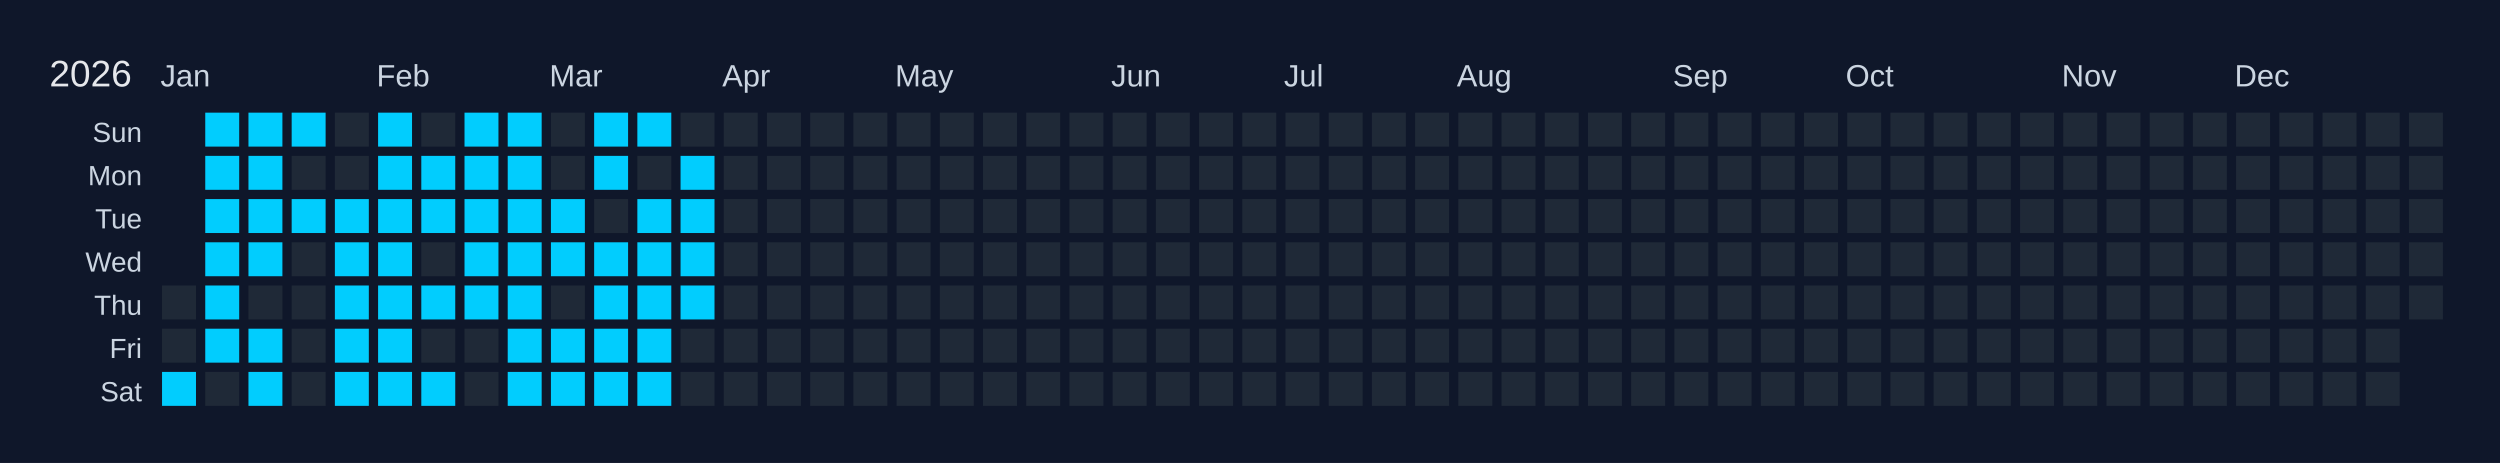
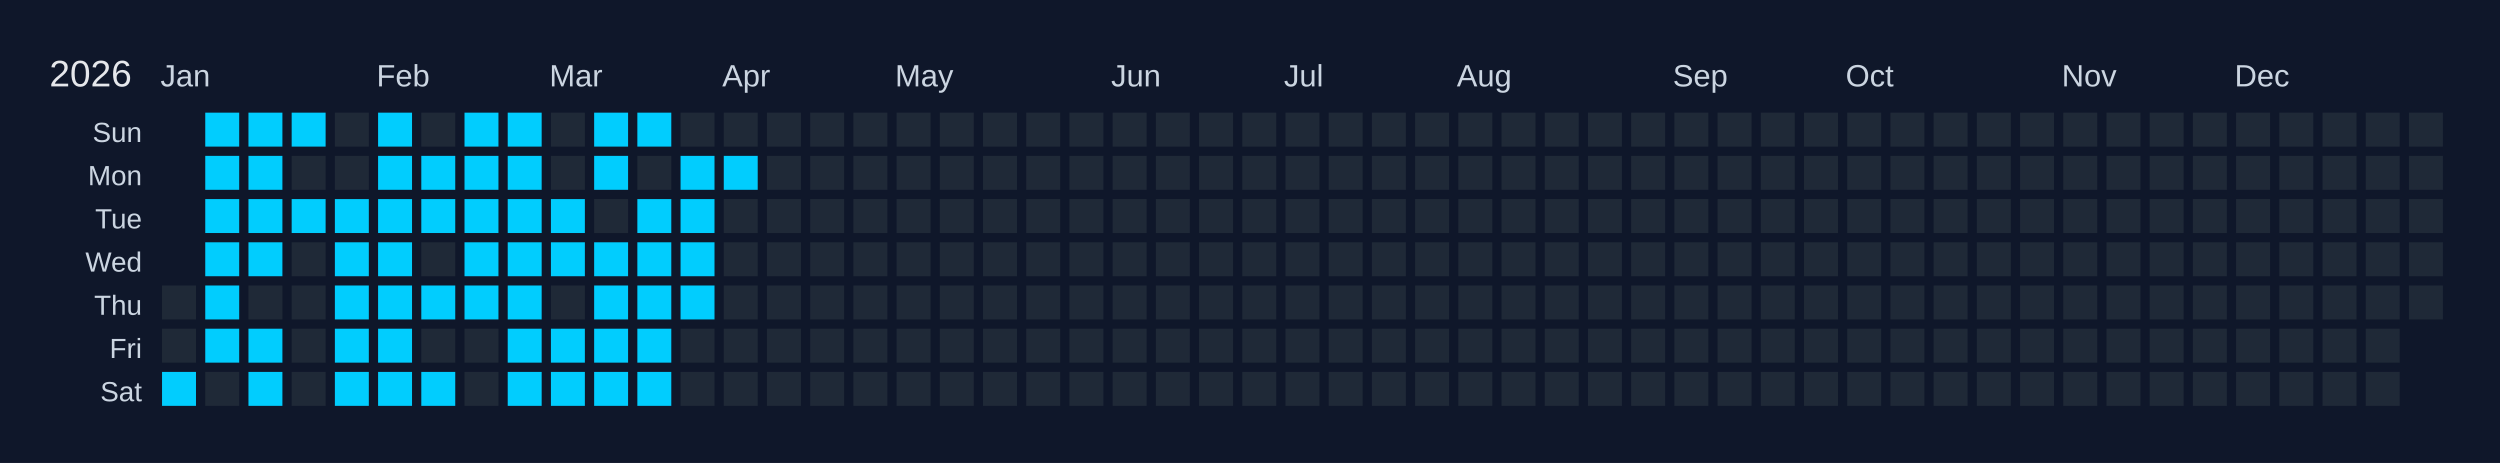
<svg xmlns="http://www.w3.org/2000/svg" width="810" height="150" viewBox="0 0 810 150">
  <rect width="810" height="150" fill="#0f172a" />
  <text x="16" y="28" font-size="12" fill="#e5e7eb" font-family="Arial, sans-serif">2026</text>
  <text x="52" y="28" font-size="10" fill="#cbd5e1" font-family="Arial, sans-serif">Jan</text>
  <text x="122" y="28" font-size="10" fill="#cbd5e1" font-family="Arial, sans-serif">Feb</text>
  <text x="178" y="28" font-size="10" fill="#cbd5e1" font-family="Arial, sans-serif">Mar</text>
  <text x="234" y="28" font-size="10" fill="#cbd5e1" font-family="Arial, sans-serif">Apr</text>
  <text x="290" y="28" font-size="10" fill="#cbd5e1" font-family="Arial, sans-serif">May</text>
  <text x="360" y="28" font-size="10" fill="#cbd5e1" font-family="Arial, sans-serif">Jun</text>
  <text x="416" y="28" font-size="10" fill="#cbd5e1" font-family="Arial, sans-serif">Jul</text>
  <text x="472" y="28" font-size="10" fill="#cbd5e1" font-family="Arial, sans-serif">Aug</text>
  <text x="542" y="28" font-size="10" fill="#cbd5e1" font-family="Arial, sans-serif">Sep</text>
  <text x="598" y="28" font-size="10" fill="#cbd5e1" font-family="Arial, sans-serif">Oct</text>
  <text x="668" y="28" font-size="10" fill="#cbd5e1" font-family="Arial, sans-serif">Nov</text>
  <text x="724" y="28" font-size="10" fill="#cbd5e1" font-family="Arial, sans-serif">Dec</text>
  <text x="46" y="46" font-size="9" fill="#cbd5e1" font-family="Arial, sans-serif" text-anchor="end">Sun</text>
  <text x="46" y="60" font-size="9" fill="#cbd5e1" font-family="Arial, sans-serif" text-anchor="end">Mon</text>
  <text x="46" y="74" font-size="9" fill="#cbd5e1" font-family="Arial, sans-serif" text-anchor="end">Tue</text>
  <text x="46" y="88" font-size="9" fill="#cbd5e1" font-family="Arial, sans-serif" text-anchor="end">Wed</text>
  <text x="46" y="102" font-size="9" fill="#cbd5e1" font-family="Arial, sans-serif" text-anchor="end">Thu</text>
  <text x="46" y="116" font-size="9" fill="#cbd5e1" font-family="Arial, sans-serif" text-anchor="end">Fri</text>
  <text x="46" y="130" font-size="9" fill="#cbd5e1" font-family="Arial, sans-serif" text-anchor="end">Sat</text>
  <g transform="translate(52,36)">
    <rect x="0" y="0" width="12" height="12" fill="#0f172a" stroke="#0f172a" stroke-width="1" />
    <rect x="0" y="14" width="12" height="12" fill="#0f172a" stroke="#0f172a" stroke-width="1" />
    <rect x="0" y="28" width="12" height="12" fill="#0f172a" stroke="#0f172a" stroke-width="1" />
    <rect x="0" y="42" width="12" height="12" fill="#0f172a" stroke="#0f172a" stroke-width="1" />
    <rect x="0" y="56" width="12" height="12" fill="#1f2937" stroke="#0f172a" stroke-width="1" data-date="2026-01-01" />
    <rect x="0" y="70" width="12" height="12" fill="#1f2937" stroke="#0f172a" stroke-width="1" data-date="2026-01-02" />
    <rect x="0" y="84" width="12" height="12" fill="#01cdfe" stroke="#0f172a" stroke-width="1" data-date="2026-01-03" />
    <rect x="14" y="0" width="12" height="12" fill="#01cdfe" stroke="#0f172a" stroke-width="1" data-date="2026-01-04" />
    <rect x="14" y="14" width="12" height="12" fill="#01cdfe" stroke="#0f172a" stroke-width="1" data-date="2026-01-05" />
    <rect x="14" y="28" width="12" height="12" fill="#01cdfe" stroke="#0f172a" stroke-width="1" data-date="2026-01-06" />
    <rect x="14" y="42" width="12" height="12" fill="#01cdfe" stroke="#0f172a" stroke-width="1" data-date="2026-01-07" />
    <rect x="14" y="56" width="12" height="12" fill="#01cdfe" stroke="#0f172a" stroke-width="1" data-date="2026-01-08" />
    <rect x="14" y="70" width="12" height="12" fill="#01cdfe" stroke="#0f172a" stroke-width="1" data-date="2026-01-09" />
    <rect x="14" y="84" width="12" height="12" fill="#1f2937" stroke="#0f172a" stroke-width="1" data-date="2026-01-10" />
    <rect x="28" y="0" width="12" height="12" fill="#01cdfe" stroke="#0f172a" stroke-width="1" data-date="2026-01-11" />
    <rect x="28" y="14" width="12" height="12" fill="#01cdfe" stroke="#0f172a" stroke-width="1" data-date="2026-01-12" />
    <rect x="28" y="28" width="12" height="12" fill="#01cdfe" stroke="#0f172a" stroke-width="1" data-date="2026-01-13" />
    <rect x="28" y="42" width="12" height="12" fill="#01cdfe" stroke="#0f172a" stroke-width="1" data-date="2026-01-14" />
    <rect x="28" y="56" width="12" height="12" fill="#1f2937" stroke="#0f172a" stroke-width="1" data-date="2026-01-15" />
    <rect x="28" y="70" width="12" height="12" fill="#01cdfe" stroke="#0f172a" stroke-width="1" data-date="2026-01-16" />
    <rect x="28" y="84" width="12" height="12" fill="#01cdfe" stroke="#0f172a" stroke-width="1" data-date="2026-01-17" />
    <rect x="42" y="0" width="12" height="12" fill="#01cdfe" stroke="#0f172a" stroke-width="1" data-date="2026-01-18" />
    <rect x="42" y="14" width="12" height="12" fill="#1f2937" stroke="#0f172a" stroke-width="1" data-date="2026-01-19" />
    <rect x="42" y="28" width="12" height="12" fill="#01cdfe" stroke="#0f172a" stroke-width="1" data-date="2026-01-20" />
    <rect x="42" y="42" width="12" height="12" fill="#1f2937" stroke="#0f172a" stroke-width="1" data-date="2026-01-21" />
    <rect x="42" y="56" width="12" height="12" fill="#1f2937" stroke="#0f172a" stroke-width="1" data-date="2026-01-22" />
    <rect x="42" y="70" width="12" height="12" fill="#1f2937" stroke="#0f172a" stroke-width="1" data-date="2026-01-23" />
    <rect x="42" y="84" width="12" height="12" fill="#1f2937" stroke="#0f172a" stroke-width="1" data-date="2026-01-24" />
    <rect x="56" y="0" width="12" height="12" fill="#1f2937" stroke="#0f172a" stroke-width="1" data-date="2026-01-25" />
    <rect x="56" y="14" width="12" height="12" fill="#1f2937" stroke="#0f172a" stroke-width="1" data-date="2026-01-26" />
    <rect x="56" y="28" width="12" height="12" fill="#01cdfe" stroke="#0f172a" stroke-width="1" data-date="2026-01-27" />
    <rect x="56" y="42" width="12" height="12" fill="#01cdfe" stroke="#0f172a" stroke-width="1" data-date="2026-01-28" />
    <rect x="56" y="56" width="12" height="12" fill="#01cdfe" stroke="#0f172a" stroke-width="1" data-date="2026-01-29" />
    <rect x="56" y="70" width="12" height="12" fill="#01cdfe" stroke="#0f172a" stroke-width="1" data-date="2026-01-30" />
    <rect x="56" y="84" width="12" height="12" fill="#01cdfe" stroke="#0f172a" stroke-width="1" data-date="2026-01-31" />
    <rect x="70" y="0" width="12" height="12" fill="#01cdfe" stroke="#0f172a" stroke-width="1" data-date="2026-02-01" />
    <rect x="70" y="14" width="12" height="12" fill="#01cdfe" stroke="#0f172a" stroke-width="1" data-date="2026-02-02" />
    <rect x="70" y="28" width="12" height="12" fill="#01cdfe" stroke="#0f172a" stroke-width="1" data-date="2026-02-03" />
    <rect x="70" y="42" width="12" height="12" fill="#01cdfe" stroke="#0f172a" stroke-width="1" data-date="2026-02-04" />
    <rect x="70" y="56" width="12" height="12" fill="#01cdfe" stroke="#0f172a" stroke-width="1" data-date="2026-02-05" />
    <rect x="70" y="70" width="12" height="12" fill="#01cdfe" stroke="#0f172a" stroke-width="1" data-date="2026-02-06" />
    <rect x="70" y="84" width="12" height="12" fill="#01cdfe" stroke="#0f172a" stroke-width="1" data-date="2026-02-07" />
    <rect x="84" y="0" width="12" height="12" fill="#1f2937" stroke="#0f172a" stroke-width="1" data-date="2026-02-08" />
    <rect x="84" y="14" width="12" height="12" fill="#01cdfe" stroke="#0f172a" stroke-width="1" data-date="2026-02-09" />
    <rect x="84" y="28" width="12" height="12" fill="#01cdfe" stroke="#0f172a" stroke-width="1" data-date="2026-02-10" />
    <rect x="84" y="42" width="12" height="12" fill="#1f2937" stroke="#0f172a" stroke-width="1" data-date="2026-02-11" />
    <rect x="84" y="56" width="12" height="12" fill="#01cdfe" stroke="#0f172a" stroke-width="1" data-date="2026-02-12" />
    <rect x="84" y="70" width="12" height="12" fill="#1f2937" stroke="#0f172a" stroke-width="1" data-date="2026-02-13" />
    <rect x="84" y="84" width="12" height="12" fill="#01cdfe" stroke="#0f172a" stroke-width="1" data-date="2026-02-14" />
    <rect x="98" y="0" width="12" height="12" fill="#01cdfe" stroke="#0f172a" stroke-width="1" data-date="2026-02-15" />
    <rect x="98" y="14" width="12" height="12" fill="#01cdfe" stroke="#0f172a" stroke-width="1" data-date="2026-02-16" />
    <rect x="98" y="28" width="12" height="12" fill="#01cdfe" stroke="#0f172a" stroke-width="1" data-date="2026-02-17" />
    <rect x="98" y="42" width="12" height="12" fill="#01cdfe" stroke="#0f172a" stroke-width="1" data-date="2026-02-18" />
    <rect x="98" y="56" width="12" height="12" fill="#01cdfe" stroke="#0f172a" stroke-width="1" data-date="2026-02-19" />
    <rect x="98" y="70" width="12" height="12" fill="#1f2937" stroke="#0f172a" stroke-width="1" data-date="2026-02-20" />
    <rect x="98" y="84" width="12" height="12" fill="#1f2937" stroke="#0f172a" stroke-width="1" data-date="2026-02-21" />
    <rect x="112" y="0" width="12" height="12" fill="#01cdfe" stroke="#0f172a" stroke-width="1" data-date="2026-02-22" />
    <rect x="112" y="14" width="12" height="12" fill="#01cdfe" stroke="#0f172a" stroke-width="1" data-date="2026-02-23" />
    <rect x="112" y="28" width="12" height="12" fill="#01cdfe" stroke="#0f172a" stroke-width="1" data-date="2026-02-24" />
    <rect x="112" y="42" width="12" height="12" fill="#01cdfe" stroke="#0f172a" stroke-width="1" data-date="2026-02-25" />
    <rect x="112" y="56" width="12" height="12" fill="#01cdfe" stroke="#0f172a" stroke-width="1" data-date="2026-02-26" />
    <rect x="112" y="70" width="12" height="12" fill="#01cdfe" stroke="#0f172a" stroke-width="1" data-date="2026-02-27" />
    <rect x="112" y="84" width="12" height="12" fill="#01cdfe" stroke="#0f172a" stroke-width="1" data-date="2026-02-28" />
    <rect x="126" y="0" width="12" height="12" fill="#1f2937" stroke="#0f172a" stroke-width="1" data-date="2026-03-01" />
    <rect x="126" y="14" width="12" height="12" fill="#1f2937" stroke="#0f172a" stroke-width="1" data-date="2026-03-02" />
    <rect x="126" y="28" width="12" height="12" fill="#01cdfe" stroke="#0f172a" stroke-width="1" data-date="2026-03-03" />
    <rect x="126" y="42" width="12" height="12" fill="#01cdfe" stroke="#0f172a" stroke-width="1" data-date="2026-03-04" />
    <rect x="126" y="56" width="12" height="12" fill="#1f2937" stroke="#0f172a" stroke-width="1" data-date="2026-03-05" />
    <rect x="126" y="70" width="12" height="12" fill="#01cdfe" stroke="#0f172a" stroke-width="1" data-date="2026-03-06" />
    <rect x="126" y="84" width="12" height="12" fill="#01cdfe" stroke="#0f172a" stroke-width="1" data-date="2026-03-07" />
    <rect x="140" y="0" width="12" height="12" fill="#01cdfe" stroke="#0f172a" stroke-width="1" data-date="2026-03-08" />
    <rect x="140" y="14" width="12" height="12" fill="#01cdfe" stroke="#0f172a" stroke-width="1" data-date="2026-03-09" />
    <rect x="140" y="28" width="12" height="12" fill="#1f2937" stroke="#0f172a" stroke-width="1" data-date="2026-03-10" />
    <rect x="140" y="42" width="12" height="12" fill="#01cdfe" stroke="#0f172a" stroke-width="1" data-date="2026-03-11" />
    <rect x="140" y="56" width="12" height="12" fill="#01cdfe" stroke="#0f172a" stroke-width="1" data-date="2026-03-12" />
    <rect x="140" y="70" width="12" height="12" fill="#01cdfe" stroke="#0f172a" stroke-width="1" data-date="2026-03-13" />
    <rect x="140" y="84" width="12" height="12" fill="#01cdfe" stroke="#0f172a" stroke-width="1" data-date="2026-03-14" />
    <rect x="154" y="0" width="12" height="12" fill="#01cdfe" stroke="#0f172a" stroke-width="1" data-date="2026-03-15" />
    <rect x="154" y="14" width="12" height="12" fill="#1f2937" stroke="#0f172a" stroke-width="1" data-date="2026-03-16" />
    <rect x="154" y="28" width="12" height="12" fill="#01cdfe" stroke="#0f172a" stroke-width="1" data-date="2026-03-17" />
    <rect x="154" y="42" width="12" height="12" fill="#01cdfe" stroke="#0f172a" stroke-width="1" data-date="2026-03-18" />
    <rect x="154" y="56" width="12" height="12" fill="#01cdfe" stroke="#0f172a" stroke-width="1" data-date="2026-03-19" />
    <rect x="154" y="70" width="12" height="12" fill="#01cdfe" stroke="#0f172a" stroke-width="1" data-date="2026-03-20" />
    <rect x="154" y="84" width="12" height="12" fill="#01cdfe" stroke="#0f172a" stroke-width="1" data-date="2026-03-21" />
    <rect x="168" y="0" width="12" height="12" fill="#1f2937" stroke="#0f172a" stroke-width="1" data-date="2026-03-22" />
    <rect x="168" y="14" width="12" height="12" fill="#01cdfe" stroke="#0f172a" stroke-width="1" data-date="2026-03-23" />
    <rect x="168" y="28" width="12" height="12" fill="#01cdfe" stroke="#0f172a" stroke-width="1" data-date="2026-03-24" />
    <rect x="168" y="42" width="12" height="12" fill="#01cdfe" stroke="#0f172a" stroke-width="1" data-date="2026-03-25" />
    <rect x="168" y="56" width="12" height="12" fill="#01cdfe" stroke="#0f172a" stroke-width="1" data-date="2026-03-26" />
    <rect x="168" y="70" width="12" height="12" fill="#1f2937" stroke="#0f172a" stroke-width="1" data-date="2026-03-27" />
    <rect x="168" y="84" width="12" height="12" fill="#1f2937" stroke="#0f172a" stroke-width="1" data-date="2026-03-28" />
    <rect x="182" y="0" width="12" height="12" fill="#1f2937" stroke="#0f172a" stroke-width="1" data-date="2026-03-29" />
-     <rect x="182" y="14" width="12" height="12" fill="#1f2937" stroke="#0f172a" stroke-width="1" data-date="2026-03-30" />
+     <rect x="182" y="14" width="12" height="12" fill="#01cdfe" stroke="#0f172a" stroke-width="1" data-date="2026-03-30" />
    <rect x="182" y="28" width="12" height="12" fill="#1f2937" stroke="#0f172a" stroke-width="1" data-date="2026-03-31" />
    <rect x="182" y="42" width="12" height="12" fill="#1f2937" stroke="#0f172a" stroke-width="1" data-date="2026-04-01" />
    <rect x="182" y="56" width="12" height="12" fill="#1f2937" stroke="#0f172a" stroke-width="1" data-date="2026-04-02" />
    <rect x="182" y="70" width="12" height="12" fill="#1f2937" stroke="#0f172a" stroke-width="1" data-date="2026-04-03" />
    <rect x="182" y="84" width="12" height="12" fill="#1f2937" stroke="#0f172a" stroke-width="1" data-date="2026-04-04" />
    <rect x="196" y="0" width="12" height="12" fill="#1f2937" stroke="#0f172a" stroke-width="1" data-date="2026-04-05" />
    <rect x="196" y="14" width="12" height="12" fill="#1f2937" stroke="#0f172a" stroke-width="1" data-date="2026-04-06" />
    <rect x="196" y="28" width="12" height="12" fill="#1f2937" stroke="#0f172a" stroke-width="1" data-date="2026-04-07" />
    <rect x="196" y="42" width="12" height="12" fill="#1f2937" stroke="#0f172a" stroke-width="1" data-date="2026-04-08" />
    <rect x="196" y="56" width="12" height="12" fill="#1f2937" stroke="#0f172a" stroke-width="1" data-date="2026-04-09" />
    <rect x="196" y="70" width="12" height="12" fill="#1f2937" stroke="#0f172a" stroke-width="1" data-date="2026-04-10" />
    <rect x="196" y="84" width="12" height="12" fill="#1f2937" stroke="#0f172a" stroke-width="1" data-date="2026-04-11" />
    <rect x="210" y="0" width="12" height="12" fill="#1f2937" stroke="#0f172a" stroke-width="1" data-date="2026-04-12" />
    <rect x="210" y="14" width="12" height="12" fill="#1f2937" stroke="#0f172a" stroke-width="1" data-date="2026-04-13" />
    <rect x="210" y="28" width="12" height="12" fill="#1f2937" stroke="#0f172a" stroke-width="1" data-date="2026-04-14" />
    <rect x="210" y="42" width="12" height="12" fill="#1f2937" stroke="#0f172a" stroke-width="1" data-date="2026-04-15" />
    <rect x="210" y="56" width="12" height="12" fill="#1f2937" stroke="#0f172a" stroke-width="1" data-date="2026-04-16" />
    <rect x="210" y="70" width="12" height="12" fill="#1f2937" stroke="#0f172a" stroke-width="1" data-date="2026-04-17" />
    <rect x="210" y="84" width="12" height="12" fill="#1f2937" stroke="#0f172a" stroke-width="1" data-date="2026-04-18" />
    <rect x="224" y="0" width="12" height="12" fill="#1f2937" stroke="#0f172a" stroke-width="1" data-date="2026-04-19" />
    <rect x="224" y="14" width="12" height="12" fill="#1f2937" stroke="#0f172a" stroke-width="1" data-date="2026-04-20" />
    <rect x="224" y="28" width="12" height="12" fill="#1f2937" stroke="#0f172a" stroke-width="1" data-date="2026-04-21" />
    <rect x="224" y="42" width="12" height="12" fill="#1f2937" stroke="#0f172a" stroke-width="1" data-date="2026-04-22" />
    <rect x="224" y="56" width="12" height="12" fill="#1f2937" stroke="#0f172a" stroke-width="1" data-date="2026-04-23" />
    <rect x="224" y="70" width="12" height="12" fill="#1f2937" stroke="#0f172a" stroke-width="1" data-date="2026-04-24" />
    <rect x="224" y="84" width="12" height="12" fill="#1f2937" stroke="#0f172a" stroke-width="1" data-date="2026-04-25" />
    <rect x="238" y="0" width="12" height="12" fill="#1f2937" stroke="#0f172a" stroke-width="1" data-date="2026-04-26" />
    <rect x="238" y="14" width="12" height="12" fill="#1f2937" stroke="#0f172a" stroke-width="1" data-date="2026-04-27" />
    <rect x="238" y="28" width="12" height="12" fill="#1f2937" stroke="#0f172a" stroke-width="1" data-date="2026-04-28" />
    <rect x="238" y="42" width="12" height="12" fill="#1f2937" stroke="#0f172a" stroke-width="1" data-date="2026-04-29" />
    <rect x="238" y="56" width="12" height="12" fill="#1f2937" stroke="#0f172a" stroke-width="1" data-date="2026-04-30" />
    <rect x="238" y="70" width="12" height="12" fill="#1f2937" stroke="#0f172a" stroke-width="1" data-date="2026-05-01" />
    <rect x="238" y="84" width="12" height="12" fill="#1f2937" stroke="#0f172a" stroke-width="1" data-date="2026-05-02" />
    <rect x="252" y="0" width="12" height="12" fill="#1f2937" stroke="#0f172a" stroke-width="1" data-date="2026-05-03" />
    <rect x="252" y="14" width="12" height="12" fill="#1f2937" stroke="#0f172a" stroke-width="1" data-date="2026-05-04" />
    <rect x="252" y="28" width="12" height="12" fill="#1f2937" stroke="#0f172a" stroke-width="1" data-date="2026-05-05" />
    <rect x="252" y="42" width="12" height="12" fill="#1f2937" stroke="#0f172a" stroke-width="1" data-date="2026-05-06" />
    <rect x="252" y="56" width="12" height="12" fill="#1f2937" stroke="#0f172a" stroke-width="1" data-date="2026-05-07" />
    <rect x="252" y="70" width="12" height="12" fill="#1f2937" stroke="#0f172a" stroke-width="1" data-date="2026-05-08" />
    <rect x="252" y="84" width="12" height="12" fill="#1f2937" stroke="#0f172a" stroke-width="1" data-date="2026-05-09" />
    <rect x="266" y="0" width="12" height="12" fill="#1f2937" stroke="#0f172a" stroke-width="1" data-date="2026-05-10" />
    <rect x="266" y="14" width="12" height="12" fill="#1f2937" stroke="#0f172a" stroke-width="1" data-date="2026-05-11" />
    <rect x="266" y="28" width="12" height="12" fill="#1f2937" stroke="#0f172a" stroke-width="1" data-date="2026-05-12" />
    <rect x="266" y="42" width="12" height="12" fill="#1f2937" stroke="#0f172a" stroke-width="1" data-date="2026-05-13" />
    <rect x="266" y="56" width="12" height="12" fill="#1f2937" stroke="#0f172a" stroke-width="1" data-date="2026-05-14" />
    <rect x="266" y="70" width="12" height="12" fill="#1f2937" stroke="#0f172a" stroke-width="1" data-date="2026-05-15" />
    <rect x="266" y="84" width="12" height="12" fill="#1f2937" stroke="#0f172a" stroke-width="1" data-date="2026-05-16" />
    <rect x="280" y="0" width="12" height="12" fill="#1f2937" stroke="#0f172a" stroke-width="1" data-date="2026-05-17" />
    <rect x="280" y="14" width="12" height="12" fill="#1f2937" stroke="#0f172a" stroke-width="1" data-date="2026-05-18" />
    <rect x="280" y="28" width="12" height="12" fill="#1f2937" stroke="#0f172a" stroke-width="1" data-date="2026-05-19" />
    <rect x="280" y="42" width="12" height="12" fill="#1f2937" stroke="#0f172a" stroke-width="1" data-date="2026-05-20" />
    <rect x="280" y="56" width="12" height="12" fill="#1f2937" stroke="#0f172a" stroke-width="1" data-date="2026-05-21" />
    <rect x="280" y="70" width="12" height="12" fill="#1f2937" stroke="#0f172a" stroke-width="1" data-date="2026-05-22" />
    <rect x="280" y="84" width="12" height="12" fill="#1f2937" stroke="#0f172a" stroke-width="1" data-date="2026-05-23" />
    <rect x="294" y="0" width="12" height="12" fill="#1f2937" stroke="#0f172a" stroke-width="1" data-date="2026-05-24" />
    <rect x="294" y="14" width="12" height="12" fill="#1f2937" stroke="#0f172a" stroke-width="1" data-date="2026-05-25" />
    <rect x="294" y="28" width="12" height="12" fill="#1f2937" stroke="#0f172a" stroke-width="1" data-date="2026-05-26" />
    <rect x="294" y="42" width="12" height="12" fill="#1f2937" stroke="#0f172a" stroke-width="1" data-date="2026-05-27" />
    <rect x="294" y="56" width="12" height="12" fill="#1f2937" stroke="#0f172a" stroke-width="1" data-date="2026-05-28" />
    <rect x="294" y="70" width="12" height="12" fill="#1f2937" stroke="#0f172a" stroke-width="1" data-date="2026-05-29" />
    <rect x="294" y="84" width="12" height="12" fill="#1f2937" stroke="#0f172a" stroke-width="1" data-date="2026-05-30" />
    <rect x="308" y="0" width="12" height="12" fill="#1f2937" stroke="#0f172a" stroke-width="1" data-date="2026-05-31" />
    <rect x="308" y="14" width="12" height="12" fill="#1f2937" stroke="#0f172a" stroke-width="1" data-date="2026-06-01" />
    <rect x="308" y="28" width="12" height="12" fill="#1f2937" stroke="#0f172a" stroke-width="1" data-date="2026-06-02" />
    <rect x="308" y="42" width="12" height="12" fill="#1f2937" stroke="#0f172a" stroke-width="1" data-date="2026-06-03" />
    <rect x="308" y="56" width="12" height="12" fill="#1f2937" stroke="#0f172a" stroke-width="1" data-date="2026-06-04" />
    <rect x="308" y="70" width="12" height="12" fill="#1f2937" stroke="#0f172a" stroke-width="1" data-date="2026-06-05" />
    <rect x="308" y="84" width="12" height="12" fill="#1f2937" stroke="#0f172a" stroke-width="1" data-date="2026-06-06" />
    <rect x="322" y="0" width="12" height="12" fill="#1f2937" stroke="#0f172a" stroke-width="1" data-date="2026-06-07" />
    <rect x="322" y="14" width="12" height="12" fill="#1f2937" stroke="#0f172a" stroke-width="1" data-date="2026-06-08" />
    <rect x="322" y="28" width="12" height="12" fill="#1f2937" stroke="#0f172a" stroke-width="1" data-date="2026-06-09" />
    <rect x="322" y="42" width="12" height="12" fill="#1f2937" stroke="#0f172a" stroke-width="1" data-date="2026-06-10" />
    <rect x="322" y="56" width="12" height="12" fill="#1f2937" stroke="#0f172a" stroke-width="1" data-date="2026-06-11" />
    <rect x="322" y="70" width="12" height="12" fill="#1f2937" stroke="#0f172a" stroke-width="1" data-date="2026-06-12" />
    <rect x="322" y="84" width="12" height="12" fill="#1f2937" stroke="#0f172a" stroke-width="1" data-date="2026-06-13" />
    <rect x="336" y="0" width="12" height="12" fill="#1f2937" stroke="#0f172a" stroke-width="1" data-date="2026-06-14" />
    <rect x="336" y="14" width="12" height="12" fill="#1f2937" stroke="#0f172a" stroke-width="1" data-date="2026-06-15" />
    <rect x="336" y="28" width="12" height="12" fill="#1f2937" stroke="#0f172a" stroke-width="1" data-date="2026-06-16" />
    <rect x="336" y="42" width="12" height="12" fill="#1f2937" stroke="#0f172a" stroke-width="1" data-date="2026-06-17" />
    <rect x="336" y="56" width="12" height="12" fill="#1f2937" stroke="#0f172a" stroke-width="1" data-date="2026-06-18" />
    <rect x="336" y="70" width="12" height="12" fill="#1f2937" stroke="#0f172a" stroke-width="1" data-date="2026-06-19" />
    <rect x="336" y="84" width="12" height="12" fill="#1f2937" stroke="#0f172a" stroke-width="1" data-date="2026-06-20" />
    <rect x="350" y="0" width="12" height="12" fill="#1f2937" stroke="#0f172a" stroke-width="1" data-date="2026-06-21" />
    <rect x="350" y="14" width="12" height="12" fill="#1f2937" stroke="#0f172a" stroke-width="1" data-date="2026-06-22" />
    <rect x="350" y="28" width="12" height="12" fill="#1f2937" stroke="#0f172a" stroke-width="1" data-date="2026-06-23" />
    <rect x="350" y="42" width="12" height="12" fill="#1f2937" stroke="#0f172a" stroke-width="1" data-date="2026-06-24" />
    <rect x="350" y="56" width="12" height="12" fill="#1f2937" stroke="#0f172a" stroke-width="1" data-date="2026-06-25" />
    <rect x="350" y="70" width="12" height="12" fill="#1f2937" stroke="#0f172a" stroke-width="1" data-date="2026-06-26" />
    <rect x="350" y="84" width="12" height="12" fill="#1f2937" stroke="#0f172a" stroke-width="1" data-date="2026-06-27" />
    <rect x="364" y="0" width="12" height="12" fill="#1f2937" stroke="#0f172a" stroke-width="1" data-date="2026-06-28" />
    <rect x="364" y="14" width="12" height="12" fill="#1f2937" stroke="#0f172a" stroke-width="1" data-date="2026-06-29" />
    <rect x="364" y="28" width="12" height="12" fill="#1f2937" stroke="#0f172a" stroke-width="1" data-date="2026-06-30" />
    <rect x="364" y="42" width="12" height="12" fill="#1f2937" stroke="#0f172a" stroke-width="1" data-date="2026-07-01" />
    <rect x="364" y="56" width="12" height="12" fill="#1f2937" stroke="#0f172a" stroke-width="1" data-date="2026-07-02" />
    <rect x="364" y="70" width="12" height="12" fill="#1f2937" stroke="#0f172a" stroke-width="1" data-date="2026-07-03" />
    <rect x="364" y="84" width="12" height="12" fill="#1f2937" stroke="#0f172a" stroke-width="1" data-date="2026-07-04" />
    <rect x="378" y="0" width="12" height="12" fill="#1f2937" stroke="#0f172a" stroke-width="1" data-date="2026-07-05" />
    <rect x="378" y="14" width="12" height="12" fill="#1f2937" stroke="#0f172a" stroke-width="1" data-date="2026-07-06" />
    <rect x="378" y="28" width="12" height="12" fill="#1f2937" stroke="#0f172a" stroke-width="1" data-date="2026-07-07" />
    <rect x="378" y="42" width="12" height="12" fill="#1f2937" stroke="#0f172a" stroke-width="1" data-date="2026-07-08" />
    <rect x="378" y="56" width="12" height="12" fill="#1f2937" stroke="#0f172a" stroke-width="1" data-date="2026-07-09" />
    <rect x="378" y="70" width="12" height="12" fill="#1f2937" stroke="#0f172a" stroke-width="1" data-date="2026-07-10" />
    <rect x="378" y="84" width="12" height="12" fill="#1f2937" stroke="#0f172a" stroke-width="1" data-date="2026-07-11" />
    <rect x="392" y="0" width="12" height="12" fill="#1f2937" stroke="#0f172a" stroke-width="1" data-date="2026-07-12" />
    <rect x="392" y="14" width="12" height="12" fill="#1f2937" stroke="#0f172a" stroke-width="1" data-date="2026-07-13" />
    <rect x="392" y="28" width="12" height="12" fill="#1f2937" stroke="#0f172a" stroke-width="1" data-date="2026-07-14" />
    <rect x="392" y="42" width="12" height="12" fill="#1f2937" stroke="#0f172a" stroke-width="1" data-date="2026-07-15" />
    <rect x="392" y="56" width="12" height="12" fill="#1f2937" stroke="#0f172a" stroke-width="1" data-date="2026-07-16" />
    <rect x="392" y="70" width="12" height="12" fill="#1f2937" stroke="#0f172a" stroke-width="1" data-date="2026-07-17" />
    <rect x="392" y="84" width="12" height="12" fill="#1f2937" stroke="#0f172a" stroke-width="1" data-date="2026-07-18" />
    <rect x="406" y="0" width="12" height="12" fill="#1f2937" stroke="#0f172a" stroke-width="1" data-date="2026-07-19" />
    <rect x="406" y="14" width="12" height="12" fill="#1f2937" stroke="#0f172a" stroke-width="1" data-date="2026-07-20" />
    <rect x="406" y="28" width="12" height="12" fill="#1f2937" stroke="#0f172a" stroke-width="1" data-date="2026-07-21" />
    <rect x="406" y="42" width="12" height="12" fill="#1f2937" stroke="#0f172a" stroke-width="1" data-date="2026-07-22" />
    <rect x="406" y="56" width="12" height="12" fill="#1f2937" stroke="#0f172a" stroke-width="1" data-date="2026-07-23" />
    <rect x="406" y="70" width="12" height="12" fill="#1f2937" stroke="#0f172a" stroke-width="1" data-date="2026-07-24" />
    <rect x="406" y="84" width="12" height="12" fill="#1f2937" stroke="#0f172a" stroke-width="1" data-date="2026-07-25" />
    <rect x="420" y="0" width="12" height="12" fill="#1f2937" stroke="#0f172a" stroke-width="1" data-date="2026-07-26" />
    <rect x="420" y="14" width="12" height="12" fill="#1f2937" stroke="#0f172a" stroke-width="1" data-date="2026-07-27" />
    <rect x="420" y="28" width="12" height="12" fill="#1f2937" stroke="#0f172a" stroke-width="1" data-date="2026-07-28" />
    <rect x="420" y="42" width="12" height="12" fill="#1f2937" stroke="#0f172a" stroke-width="1" data-date="2026-07-29" />
    <rect x="420" y="56" width="12" height="12" fill="#1f2937" stroke="#0f172a" stroke-width="1" data-date="2026-07-30" />
    <rect x="420" y="70" width="12" height="12" fill="#1f2937" stroke="#0f172a" stroke-width="1" data-date="2026-07-31" />
    <rect x="420" y="84" width="12" height="12" fill="#1f2937" stroke="#0f172a" stroke-width="1" data-date="2026-08-01" />
    <rect x="434" y="0" width="12" height="12" fill="#1f2937" stroke="#0f172a" stroke-width="1" data-date="2026-08-02" />
    <rect x="434" y="14" width="12" height="12" fill="#1f2937" stroke="#0f172a" stroke-width="1" data-date="2026-08-03" />
    <rect x="434" y="28" width="12" height="12" fill="#1f2937" stroke="#0f172a" stroke-width="1" data-date="2026-08-04" />
    <rect x="434" y="42" width="12" height="12" fill="#1f2937" stroke="#0f172a" stroke-width="1" data-date="2026-08-05" />
    <rect x="434" y="56" width="12" height="12" fill="#1f2937" stroke="#0f172a" stroke-width="1" data-date="2026-08-06" />
    <rect x="434" y="70" width="12" height="12" fill="#1f2937" stroke="#0f172a" stroke-width="1" data-date="2026-08-07" />
    <rect x="434" y="84" width="12" height="12" fill="#1f2937" stroke="#0f172a" stroke-width="1" data-date="2026-08-08" />
    <rect x="448" y="0" width="12" height="12" fill="#1f2937" stroke="#0f172a" stroke-width="1" data-date="2026-08-09" />
    <rect x="448" y="14" width="12" height="12" fill="#1f2937" stroke="#0f172a" stroke-width="1" data-date="2026-08-10" />
    <rect x="448" y="28" width="12" height="12" fill="#1f2937" stroke="#0f172a" stroke-width="1" data-date="2026-08-11" />
    <rect x="448" y="42" width="12" height="12" fill="#1f2937" stroke="#0f172a" stroke-width="1" data-date="2026-08-12" />
    <rect x="448" y="56" width="12" height="12" fill="#1f2937" stroke="#0f172a" stroke-width="1" data-date="2026-08-13" />
    <rect x="448" y="70" width="12" height="12" fill="#1f2937" stroke="#0f172a" stroke-width="1" data-date="2026-08-14" />
    <rect x="448" y="84" width="12" height="12" fill="#1f2937" stroke="#0f172a" stroke-width="1" data-date="2026-08-15" />
    <rect x="462" y="0" width="12" height="12" fill="#1f2937" stroke="#0f172a" stroke-width="1" data-date="2026-08-16" />
    <rect x="462" y="14" width="12" height="12" fill="#1f2937" stroke="#0f172a" stroke-width="1" data-date="2026-08-17" />
    <rect x="462" y="28" width="12" height="12" fill="#1f2937" stroke="#0f172a" stroke-width="1" data-date="2026-08-18" />
    <rect x="462" y="42" width="12" height="12" fill="#1f2937" stroke="#0f172a" stroke-width="1" data-date="2026-08-19" />
    <rect x="462" y="56" width="12" height="12" fill="#1f2937" stroke="#0f172a" stroke-width="1" data-date="2026-08-20" />
    <rect x="462" y="70" width="12" height="12" fill="#1f2937" stroke="#0f172a" stroke-width="1" data-date="2026-08-21" />
    <rect x="462" y="84" width="12" height="12" fill="#1f2937" stroke="#0f172a" stroke-width="1" data-date="2026-08-22" />
    <rect x="476" y="0" width="12" height="12" fill="#1f2937" stroke="#0f172a" stroke-width="1" data-date="2026-08-23" />
    <rect x="476" y="14" width="12" height="12" fill="#1f2937" stroke="#0f172a" stroke-width="1" data-date="2026-08-24" />
    <rect x="476" y="28" width="12" height="12" fill="#1f2937" stroke="#0f172a" stroke-width="1" data-date="2026-08-25" />
    <rect x="476" y="42" width="12" height="12" fill="#1f2937" stroke="#0f172a" stroke-width="1" data-date="2026-08-26" />
    <rect x="476" y="56" width="12" height="12" fill="#1f2937" stroke="#0f172a" stroke-width="1" data-date="2026-08-27" />
    <rect x="476" y="70" width="12" height="12" fill="#1f2937" stroke="#0f172a" stroke-width="1" data-date="2026-08-28" />
    <rect x="476" y="84" width="12" height="12" fill="#1f2937" stroke="#0f172a" stroke-width="1" data-date="2026-08-29" />
    <rect x="490" y="0" width="12" height="12" fill="#1f2937" stroke="#0f172a" stroke-width="1" data-date="2026-08-30" />
    <rect x="490" y="14" width="12" height="12" fill="#1f2937" stroke="#0f172a" stroke-width="1" data-date="2026-08-31" />
    <rect x="490" y="28" width="12" height="12" fill="#1f2937" stroke="#0f172a" stroke-width="1" data-date="2026-09-01" />
    <rect x="490" y="42" width="12" height="12" fill="#1f2937" stroke="#0f172a" stroke-width="1" data-date="2026-09-02" />
    <rect x="490" y="56" width="12" height="12" fill="#1f2937" stroke="#0f172a" stroke-width="1" data-date="2026-09-03" />
    <rect x="490" y="70" width="12" height="12" fill="#1f2937" stroke="#0f172a" stroke-width="1" data-date="2026-09-04" />
    <rect x="490" y="84" width="12" height="12" fill="#1f2937" stroke="#0f172a" stroke-width="1" data-date="2026-09-05" />
    <rect x="504" y="0" width="12" height="12" fill="#1f2937" stroke="#0f172a" stroke-width="1" data-date="2026-09-06" />
    <rect x="504" y="14" width="12" height="12" fill="#1f2937" stroke="#0f172a" stroke-width="1" data-date="2026-09-07" />
    <rect x="504" y="28" width="12" height="12" fill="#1f2937" stroke="#0f172a" stroke-width="1" data-date="2026-09-08" />
    <rect x="504" y="42" width="12" height="12" fill="#1f2937" stroke="#0f172a" stroke-width="1" data-date="2026-09-09" />
    <rect x="504" y="56" width="12" height="12" fill="#1f2937" stroke="#0f172a" stroke-width="1" data-date="2026-09-10" />
    <rect x="504" y="70" width="12" height="12" fill="#1f2937" stroke="#0f172a" stroke-width="1" data-date="2026-09-11" />
    <rect x="504" y="84" width="12" height="12" fill="#1f2937" stroke="#0f172a" stroke-width="1" data-date="2026-09-12" />
    <rect x="518" y="0" width="12" height="12" fill="#1f2937" stroke="#0f172a" stroke-width="1" data-date="2026-09-13" />
    <rect x="518" y="14" width="12" height="12" fill="#1f2937" stroke="#0f172a" stroke-width="1" data-date="2026-09-14" />
    <rect x="518" y="28" width="12" height="12" fill="#1f2937" stroke="#0f172a" stroke-width="1" data-date="2026-09-15" />
    <rect x="518" y="42" width="12" height="12" fill="#1f2937" stroke="#0f172a" stroke-width="1" data-date="2026-09-16" />
    <rect x="518" y="56" width="12" height="12" fill="#1f2937" stroke="#0f172a" stroke-width="1" data-date="2026-09-17" />
    <rect x="518" y="70" width="12" height="12" fill="#1f2937" stroke="#0f172a" stroke-width="1" data-date="2026-09-18" />
    <rect x="518" y="84" width="12" height="12" fill="#1f2937" stroke="#0f172a" stroke-width="1" data-date="2026-09-19" />
    <rect x="532" y="0" width="12" height="12" fill="#1f2937" stroke="#0f172a" stroke-width="1" data-date="2026-09-20" />
    <rect x="532" y="14" width="12" height="12" fill="#1f2937" stroke="#0f172a" stroke-width="1" data-date="2026-09-21" />
    <rect x="532" y="28" width="12" height="12" fill="#1f2937" stroke="#0f172a" stroke-width="1" data-date="2026-09-22" />
    <rect x="532" y="42" width="12" height="12" fill="#1f2937" stroke="#0f172a" stroke-width="1" data-date="2026-09-23" />
    <rect x="532" y="56" width="12" height="12" fill="#1f2937" stroke="#0f172a" stroke-width="1" data-date="2026-09-24" />
    <rect x="532" y="70" width="12" height="12" fill="#1f2937" stroke="#0f172a" stroke-width="1" data-date="2026-09-25" />
    <rect x="532" y="84" width="12" height="12" fill="#1f2937" stroke="#0f172a" stroke-width="1" data-date="2026-09-26" />
    <rect x="546" y="0" width="12" height="12" fill="#1f2937" stroke="#0f172a" stroke-width="1" data-date="2026-09-27" />
    <rect x="546" y="14" width="12" height="12" fill="#1f2937" stroke="#0f172a" stroke-width="1" data-date="2026-09-28" />
    <rect x="546" y="28" width="12" height="12" fill="#1f2937" stroke="#0f172a" stroke-width="1" data-date="2026-09-29" />
    <rect x="546" y="42" width="12" height="12" fill="#1f2937" stroke="#0f172a" stroke-width="1" data-date="2026-09-30" />
    <rect x="546" y="56" width="12" height="12" fill="#1f2937" stroke="#0f172a" stroke-width="1" data-date="2026-10-01" />
    <rect x="546" y="70" width="12" height="12" fill="#1f2937" stroke="#0f172a" stroke-width="1" data-date="2026-10-02" />
    <rect x="546" y="84" width="12" height="12" fill="#1f2937" stroke="#0f172a" stroke-width="1" data-date="2026-10-03" />
    <rect x="560" y="0" width="12" height="12" fill="#1f2937" stroke="#0f172a" stroke-width="1" data-date="2026-10-04" />
    <rect x="560" y="14" width="12" height="12" fill="#1f2937" stroke="#0f172a" stroke-width="1" data-date="2026-10-05" />
    <rect x="560" y="28" width="12" height="12" fill="#1f2937" stroke="#0f172a" stroke-width="1" data-date="2026-10-06" />
    <rect x="560" y="42" width="12" height="12" fill="#1f2937" stroke="#0f172a" stroke-width="1" data-date="2026-10-07" />
    <rect x="560" y="56" width="12" height="12" fill="#1f2937" stroke="#0f172a" stroke-width="1" data-date="2026-10-08" />
    <rect x="560" y="70" width="12" height="12" fill="#1f2937" stroke="#0f172a" stroke-width="1" data-date="2026-10-09" />
    <rect x="560" y="84" width="12" height="12" fill="#1f2937" stroke="#0f172a" stroke-width="1" data-date="2026-10-10" />
    <rect x="574" y="0" width="12" height="12" fill="#1f2937" stroke="#0f172a" stroke-width="1" data-date="2026-10-11" />
    <rect x="574" y="14" width="12" height="12" fill="#1f2937" stroke="#0f172a" stroke-width="1" data-date="2026-10-12" />
    <rect x="574" y="28" width="12" height="12" fill="#1f2937" stroke="#0f172a" stroke-width="1" data-date="2026-10-13" />
    <rect x="574" y="42" width="12" height="12" fill="#1f2937" stroke="#0f172a" stroke-width="1" data-date="2026-10-14" />
    <rect x="574" y="56" width="12" height="12" fill="#1f2937" stroke="#0f172a" stroke-width="1" data-date="2026-10-15" />
    <rect x="574" y="70" width="12" height="12" fill="#1f2937" stroke="#0f172a" stroke-width="1" data-date="2026-10-16" />
    <rect x="574" y="84" width="12" height="12" fill="#1f2937" stroke="#0f172a" stroke-width="1" data-date="2026-10-17" />
    <rect x="588" y="0" width="12" height="12" fill="#1f2937" stroke="#0f172a" stroke-width="1" data-date="2026-10-18" />
    <rect x="588" y="14" width="12" height="12" fill="#1f2937" stroke="#0f172a" stroke-width="1" data-date="2026-10-19" />
    <rect x="588" y="28" width="12" height="12" fill="#1f2937" stroke="#0f172a" stroke-width="1" data-date="2026-10-20" />
    <rect x="588" y="42" width="12" height="12" fill="#1f2937" stroke="#0f172a" stroke-width="1" data-date="2026-10-21" />
    <rect x="588" y="56" width="12" height="12" fill="#1f2937" stroke="#0f172a" stroke-width="1" data-date="2026-10-22" />
    <rect x="588" y="70" width="12" height="12" fill="#1f2937" stroke="#0f172a" stroke-width="1" data-date="2026-10-23" />
    <rect x="588" y="84" width="12" height="12" fill="#1f2937" stroke="#0f172a" stroke-width="1" data-date="2026-10-24" />
    <rect x="602" y="0" width="12" height="12" fill="#1f2937" stroke="#0f172a" stroke-width="1" data-date="2026-10-25" />
    <rect x="602" y="14" width="12" height="12" fill="#1f2937" stroke="#0f172a" stroke-width="1" data-date="2026-10-26" />
    <rect x="602" y="28" width="12" height="12" fill="#1f2937" stroke="#0f172a" stroke-width="1" data-date="2026-10-27" />
    <rect x="602" y="42" width="12" height="12" fill="#1f2937" stroke="#0f172a" stroke-width="1" data-date="2026-10-28" />
    <rect x="602" y="56" width="12" height="12" fill="#1f2937" stroke="#0f172a" stroke-width="1" data-date="2026-10-29" />
    <rect x="602" y="70" width="12" height="12" fill="#1f2937" stroke="#0f172a" stroke-width="1" data-date="2026-10-30" />
    <rect x="602" y="84" width="12" height="12" fill="#1f2937" stroke="#0f172a" stroke-width="1" data-date="2026-10-31" />
    <rect x="616" y="0" width="12" height="12" fill="#1f2937" stroke="#0f172a" stroke-width="1" data-date="2026-11-01" />
    <rect x="616" y="14" width="12" height="12" fill="#1f2937" stroke="#0f172a" stroke-width="1" data-date="2026-11-02" />
    <rect x="616" y="28" width="12" height="12" fill="#1f2937" stroke="#0f172a" stroke-width="1" data-date="2026-11-03" />
    <rect x="616" y="42" width="12" height="12" fill="#1f2937" stroke="#0f172a" stroke-width="1" data-date="2026-11-04" />
    <rect x="616" y="56" width="12" height="12" fill="#1f2937" stroke="#0f172a" stroke-width="1" data-date="2026-11-05" />
    <rect x="616" y="70" width="12" height="12" fill="#1f2937" stroke="#0f172a" stroke-width="1" data-date="2026-11-06" />
    <rect x="616" y="84" width="12" height="12" fill="#1f2937" stroke="#0f172a" stroke-width="1" data-date="2026-11-07" />
    <rect x="630" y="0" width="12" height="12" fill="#1f2937" stroke="#0f172a" stroke-width="1" data-date="2026-11-08" />
    <rect x="630" y="14" width="12" height="12" fill="#1f2937" stroke="#0f172a" stroke-width="1" data-date="2026-11-09" />
    <rect x="630" y="28" width="12" height="12" fill="#1f2937" stroke="#0f172a" stroke-width="1" data-date="2026-11-10" />
    <rect x="630" y="42" width="12" height="12" fill="#1f2937" stroke="#0f172a" stroke-width="1" data-date="2026-11-11" />
    <rect x="630" y="56" width="12" height="12" fill="#1f2937" stroke="#0f172a" stroke-width="1" data-date="2026-11-12" />
    <rect x="630" y="70" width="12" height="12" fill="#1f2937" stroke="#0f172a" stroke-width="1" data-date="2026-11-13" />
    <rect x="630" y="84" width="12" height="12" fill="#1f2937" stroke="#0f172a" stroke-width="1" data-date="2026-11-14" />
    <rect x="644" y="0" width="12" height="12" fill="#1f2937" stroke="#0f172a" stroke-width="1" data-date="2026-11-15" />
    <rect x="644" y="14" width="12" height="12" fill="#1f2937" stroke="#0f172a" stroke-width="1" data-date="2026-11-16" />
    <rect x="644" y="28" width="12" height="12" fill="#1f2937" stroke="#0f172a" stroke-width="1" data-date="2026-11-17" />
    <rect x="644" y="42" width="12" height="12" fill="#1f2937" stroke="#0f172a" stroke-width="1" data-date="2026-11-18" />
    <rect x="644" y="56" width="12" height="12" fill="#1f2937" stroke="#0f172a" stroke-width="1" data-date="2026-11-19" />
    <rect x="644" y="70" width="12" height="12" fill="#1f2937" stroke="#0f172a" stroke-width="1" data-date="2026-11-20" />
    <rect x="644" y="84" width="12" height="12" fill="#1f2937" stroke="#0f172a" stroke-width="1" data-date="2026-11-21" />
    <rect x="658" y="0" width="12" height="12" fill="#1f2937" stroke="#0f172a" stroke-width="1" data-date="2026-11-22" />
    <rect x="658" y="14" width="12" height="12" fill="#1f2937" stroke="#0f172a" stroke-width="1" data-date="2026-11-23" />
    <rect x="658" y="28" width="12" height="12" fill="#1f2937" stroke="#0f172a" stroke-width="1" data-date="2026-11-24" />
    <rect x="658" y="42" width="12" height="12" fill="#1f2937" stroke="#0f172a" stroke-width="1" data-date="2026-11-25" />
    <rect x="658" y="56" width="12" height="12" fill="#1f2937" stroke="#0f172a" stroke-width="1" data-date="2026-11-26" />
    <rect x="658" y="70" width="12" height="12" fill="#1f2937" stroke="#0f172a" stroke-width="1" data-date="2026-11-27" />
    <rect x="658" y="84" width="12" height="12" fill="#1f2937" stroke="#0f172a" stroke-width="1" data-date="2026-11-28" />
    <rect x="672" y="0" width="12" height="12" fill="#1f2937" stroke="#0f172a" stroke-width="1" data-date="2026-11-29" />
    <rect x="672" y="14" width="12" height="12" fill="#1f2937" stroke="#0f172a" stroke-width="1" data-date="2026-11-30" />
    <rect x="672" y="28" width="12" height="12" fill="#1f2937" stroke="#0f172a" stroke-width="1" data-date="2026-12-01" />
    <rect x="672" y="42" width="12" height="12" fill="#1f2937" stroke="#0f172a" stroke-width="1" data-date="2026-12-02" />
    <rect x="672" y="56" width="12" height="12" fill="#1f2937" stroke="#0f172a" stroke-width="1" data-date="2026-12-03" />
    <rect x="672" y="70" width="12" height="12" fill="#1f2937" stroke="#0f172a" stroke-width="1" data-date="2026-12-04" />
    <rect x="672" y="84" width="12" height="12" fill="#1f2937" stroke="#0f172a" stroke-width="1" data-date="2026-12-05" />
    <rect x="686" y="0" width="12" height="12" fill="#1f2937" stroke="#0f172a" stroke-width="1" data-date="2026-12-06" />
    <rect x="686" y="14" width="12" height="12" fill="#1f2937" stroke="#0f172a" stroke-width="1" data-date="2026-12-07" />
    <rect x="686" y="28" width="12" height="12" fill="#1f2937" stroke="#0f172a" stroke-width="1" data-date="2026-12-08" />
    <rect x="686" y="42" width="12" height="12" fill="#1f2937" stroke="#0f172a" stroke-width="1" data-date="2026-12-09" />
    <rect x="686" y="56" width="12" height="12" fill="#1f2937" stroke="#0f172a" stroke-width="1" data-date="2026-12-10" />
    <rect x="686" y="70" width="12" height="12" fill="#1f2937" stroke="#0f172a" stroke-width="1" data-date="2026-12-11" />
    <rect x="686" y="84" width="12" height="12" fill="#1f2937" stroke="#0f172a" stroke-width="1" data-date="2026-12-12" />
    <rect x="700" y="0" width="12" height="12" fill="#1f2937" stroke="#0f172a" stroke-width="1" data-date="2026-12-13" />
    <rect x="700" y="14" width="12" height="12" fill="#1f2937" stroke="#0f172a" stroke-width="1" data-date="2026-12-14" />
    <rect x="700" y="28" width="12" height="12" fill="#1f2937" stroke="#0f172a" stroke-width="1" data-date="2026-12-15" />
    <rect x="700" y="42" width="12" height="12" fill="#1f2937" stroke="#0f172a" stroke-width="1" data-date="2026-12-16" />
    <rect x="700" y="56" width="12" height="12" fill="#1f2937" stroke="#0f172a" stroke-width="1" data-date="2026-12-17" />
    <rect x="700" y="70" width="12" height="12" fill="#1f2937" stroke="#0f172a" stroke-width="1" data-date="2026-12-18" />
    <rect x="700" y="84" width="12" height="12" fill="#1f2937" stroke="#0f172a" stroke-width="1" data-date="2026-12-19" />
    <rect x="714" y="0" width="12" height="12" fill="#1f2937" stroke="#0f172a" stroke-width="1" data-date="2026-12-20" />
    <rect x="714" y="14" width="12" height="12" fill="#1f2937" stroke="#0f172a" stroke-width="1" data-date="2026-12-21" />
    <rect x="714" y="28" width="12" height="12" fill="#1f2937" stroke="#0f172a" stroke-width="1" data-date="2026-12-22" />
    <rect x="714" y="42" width="12" height="12" fill="#1f2937" stroke="#0f172a" stroke-width="1" data-date="2026-12-23" />
    <rect x="714" y="56" width="12" height="12" fill="#1f2937" stroke="#0f172a" stroke-width="1" data-date="2026-12-24" />
    <rect x="714" y="70" width="12" height="12" fill="#1f2937" stroke="#0f172a" stroke-width="1" data-date="2026-12-25" />
    <rect x="714" y="84" width="12" height="12" fill="#1f2937" stroke="#0f172a" stroke-width="1" data-date="2026-12-26" />
    <rect x="728" y="0" width="12" height="12" fill="#1f2937" stroke="#0f172a" stroke-width="1" data-date="2026-12-27" />
    <rect x="728" y="14" width="12" height="12" fill="#1f2937" stroke="#0f172a" stroke-width="1" data-date="2026-12-28" />
    <rect x="728" y="28" width="12" height="12" fill="#1f2937" stroke="#0f172a" stroke-width="1" data-date="2026-12-29" />
    <rect x="728" y="42" width="12" height="12" fill="#1f2937" stroke="#0f172a" stroke-width="1" data-date="2026-12-30" />
    <rect x="728" y="56" width="12" height="12" fill="#1f2937" stroke="#0f172a" stroke-width="1" data-date="2026-12-31" />
    <rect x="728" y="70" width="12" height="12" fill="#0f172a" stroke="#0f172a" stroke-width="1" />
    <rect x="728" y="84" width="12" height="12" fill="#0f172a" stroke="#0f172a" stroke-width="1" />
  </g>
</svg>
